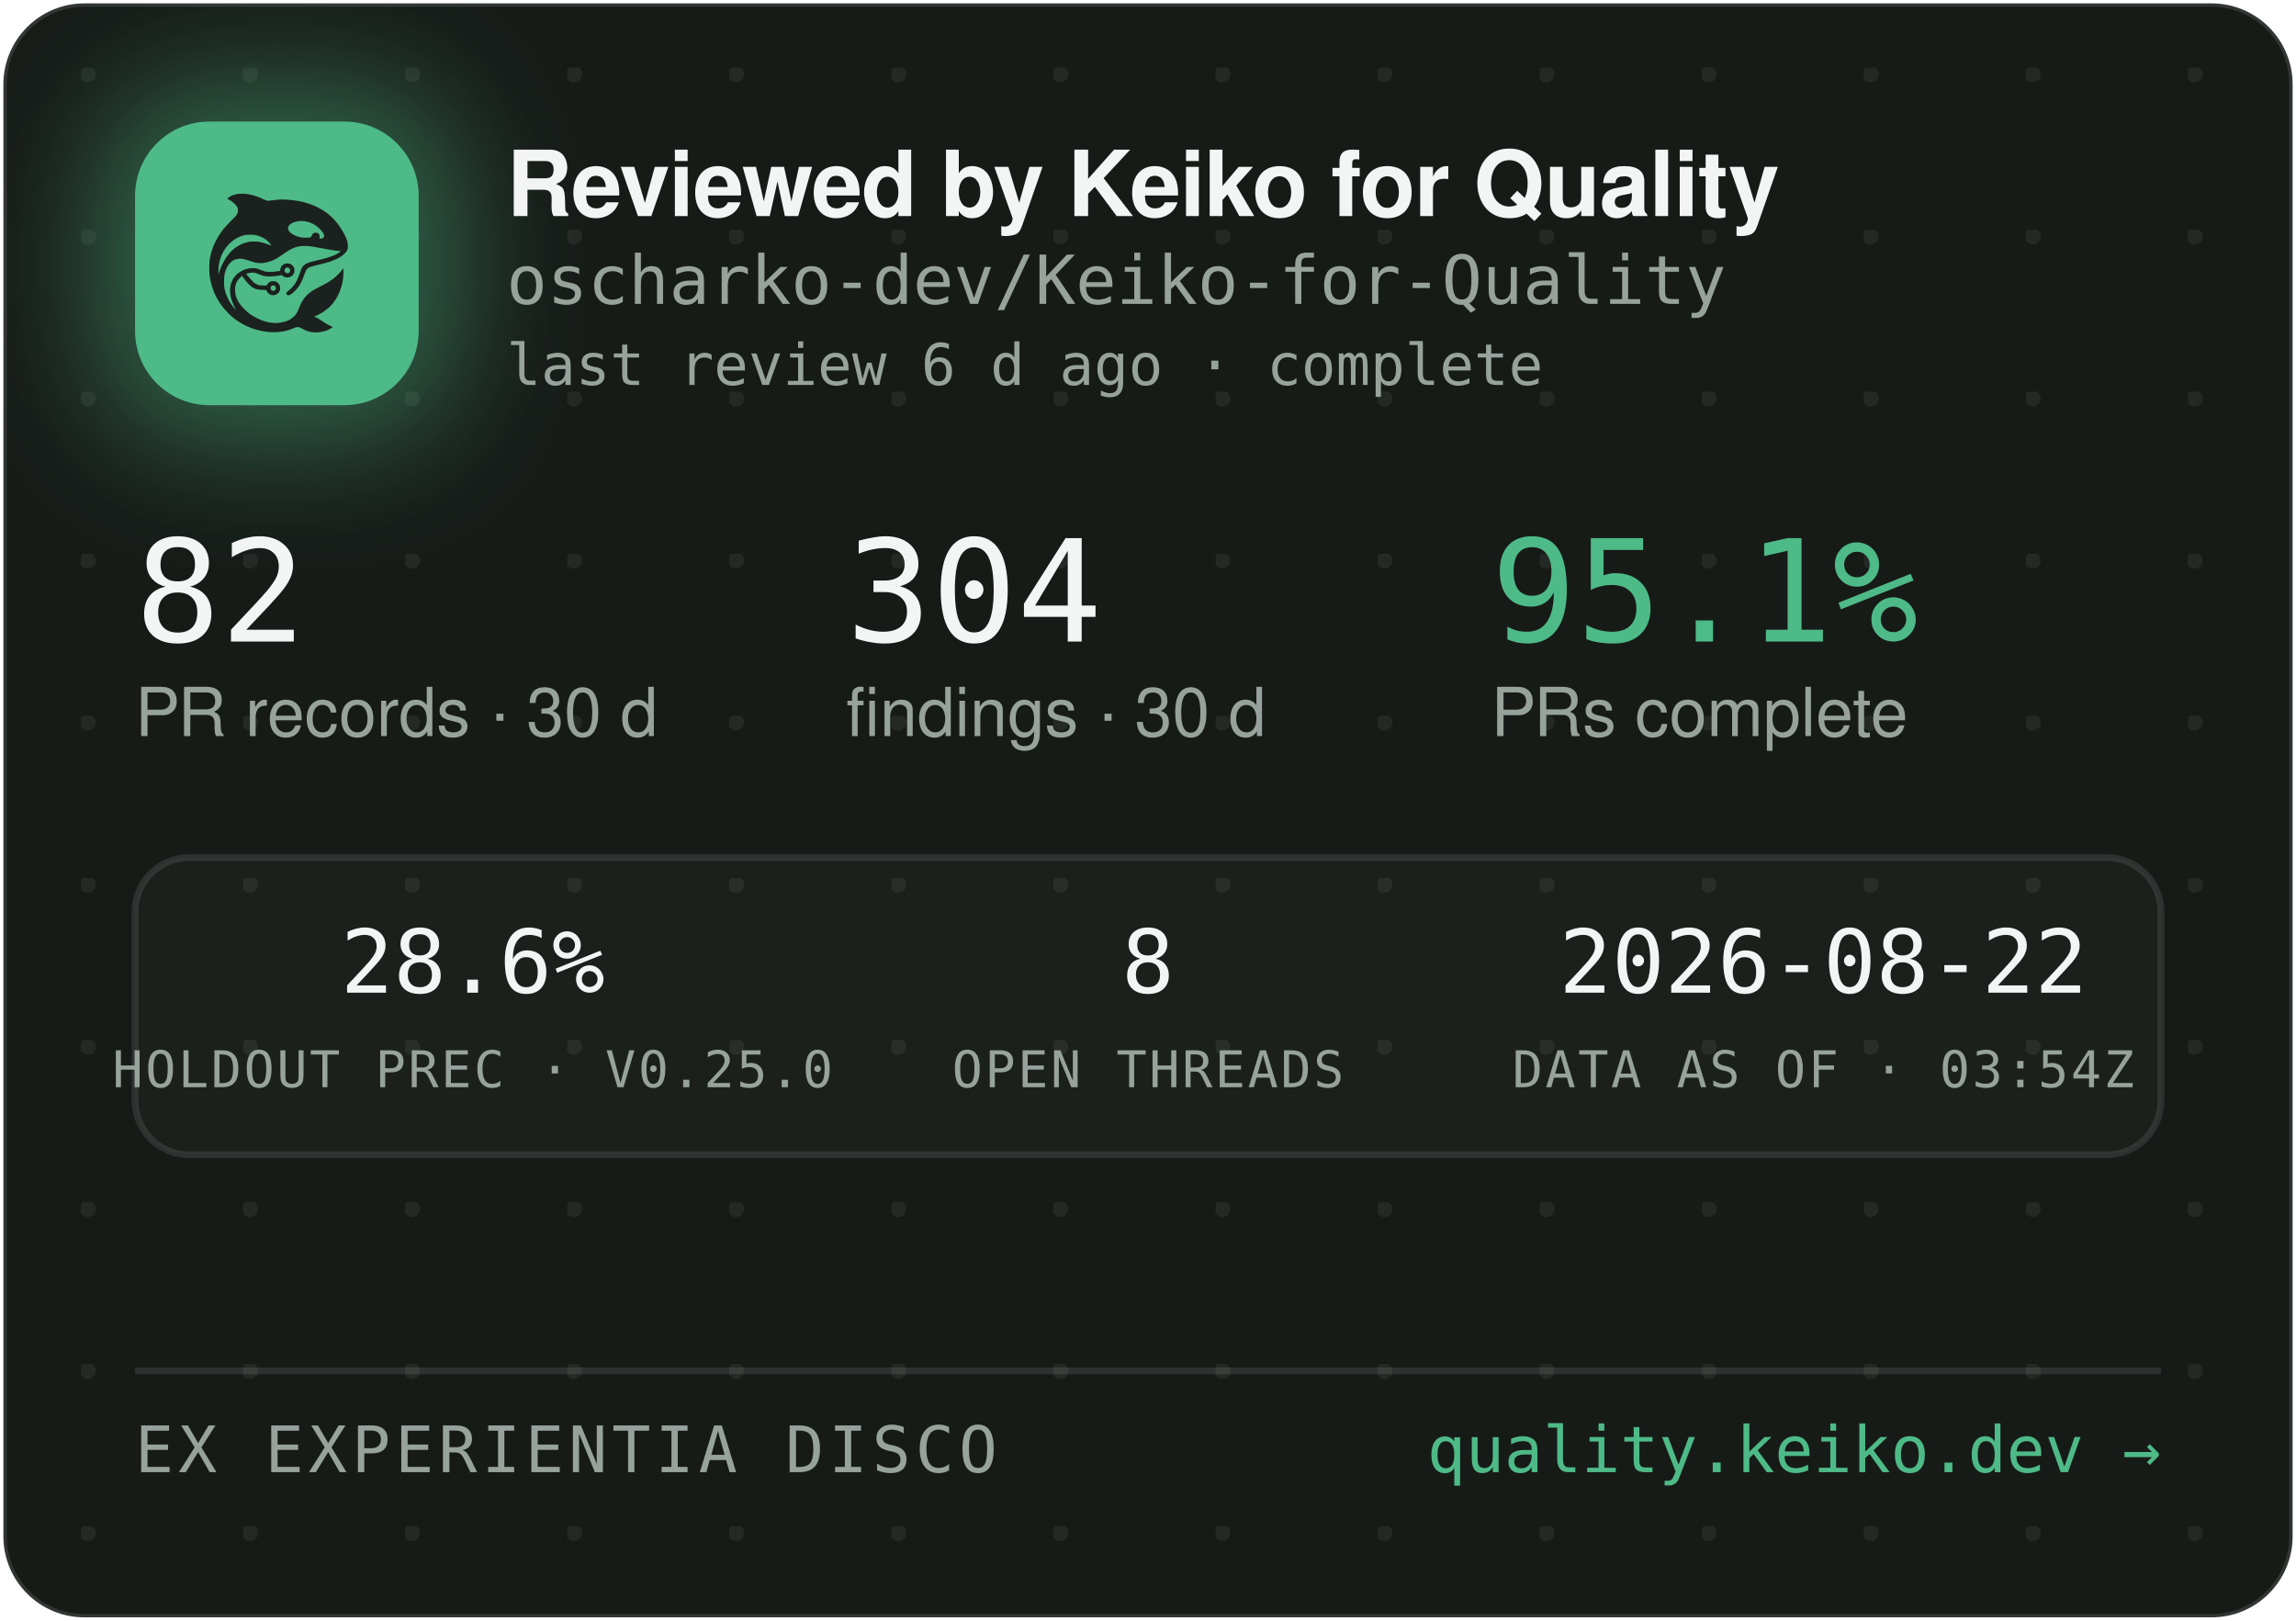
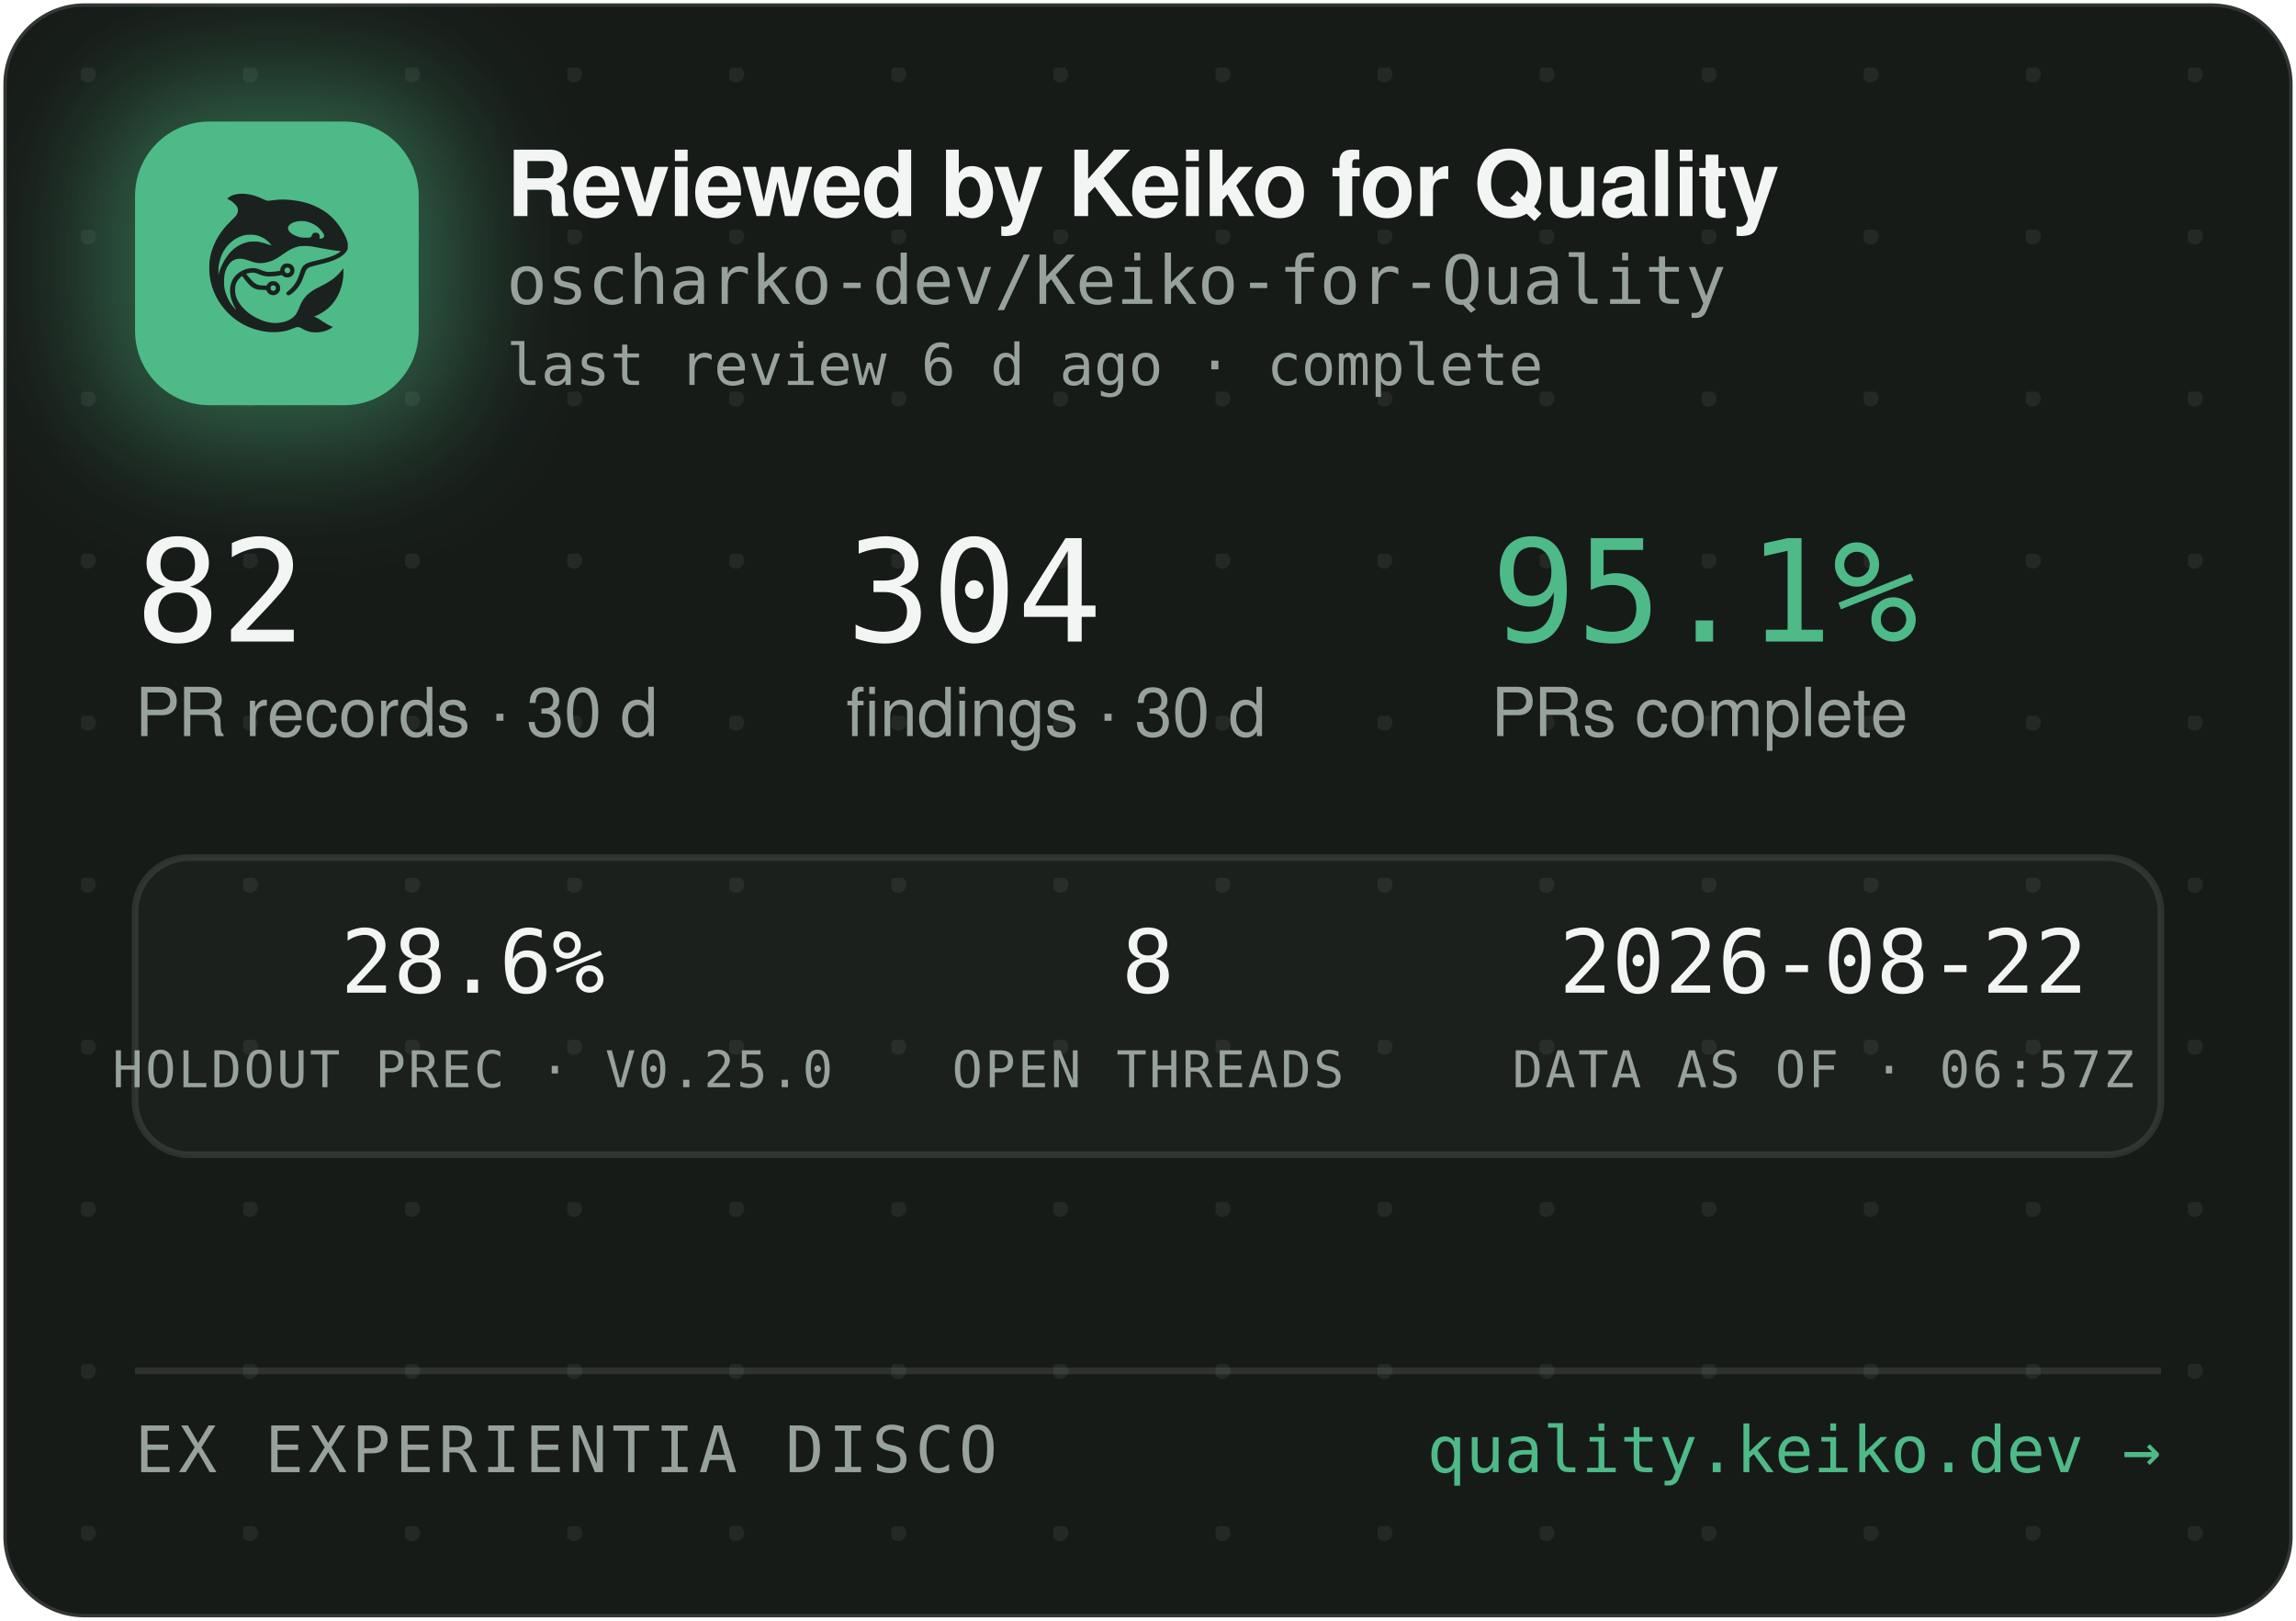
<svg xmlns="http://www.w3.org/2000/svg" width="340" height="240" viewBox="0 0 340 240" role="img" aria-label="Reviewed by Keiko for Quality — oscharko-dev/Keiko-for-Quality">
  <defs>
    <pattern id="dots" width="24" height="24" patternUnits="userSpaceOnUse" x="12" y="10">
      <circle cx="1" cy="1" r="1.2" fill="rgba(233,237,235,0.07)" />
    </pattern>
    <filter id="glow" x="-60%" y="-60%" width="220%" height="220%">
      <feGaussianBlur stdDeviation="9" />
    </filter>
    <clipPath id="card">
      <rect x="0.5" y="0.5" width="339" height="239" rx="12" />
    </clipPath>
  </defs>
  <rect x="0.5" y="0.5" width="339" height="239" rx="12" fill="#171B18" stroke="rgba(255,255,255,0.12)" />
  <rect x="0.5" y="0.5" width="339" height="239" rx="12" fill="url(#dots)" />
  <g clip-path="url(#card)">
    <rect x="14" y="12" width="54" height="54" rx="16" fill="rgba(78,186,135,0.45)" filter="url(#glow)" />
    <rect x="20" y="18" width="42" height="42" rx="11" fill="#4EBA87" />
    <g transform="translate(24,22) scale(0.03320312)">
      <g transform="translate(1024 0) scale(-1 1)">
        <g transform="translate(1024, 1024) scale(-0.1, -0.1)" fill="#1B211E" stroke="none">
          <path d="M3465 8223 c-144 -8 -314 -52 -408 -105 -69 -39 -146 -99 -146 -113 0 -5 30 -24 68 -42 146 -70 323 -229 377 -340 25 -49 29 -70 29 -138 -1 -72 -5 -88 -39 -160 -36 -75 -54 -95 -265 -305 -134 -132 -270 -279 -331 -355 -339 -425 -552 -896 -626 -1390 -25 -165 -25 -549 0 -720 92 -645 368 -1196 826 -1655 322 -324 710 -562 1145 -704 389 -126 793 -172 1155 -130 235 27 377 63 579 149 205 87 268 86 423 -7 102 -62 231 -115 335 -138 247 -56 562 -26 794 74 92 40 244 136 232 146 -4 3 -26 12 -48 19 -86 28 -246 116 -385 211 -162 112 -284 182 -357 207 l-48 17 40 15 c185 70 436 223 595 363 438 386 695 1014 678 1663 l-3 120 -50 -70 c-64 -90 -248 -280 -350 -362 -171 -136 -366 -255 -645 -391 -288 -140 -442 -243 -590 -391 -136 -137 -247 -316 -325 -526 -47 -127 -114 -262 -160 -326 -79 -107 -237 -224 -384 -283 -136 -55 -355 -96 -514 -96 -274 0 -548 71 -832 215 -242 123 -375 216 -553 389 -175 171 -287 332 -361 517 -44 114 -63 216 -63 359 0 152 17 233 74 350 35 70 59 102 136 179 l95 94 21 -29 c55 -75 219 -277 277 -338 171 -183 337 -256 582 -256 56 0 126 -3 155 -7 53 -6 54 -7 76 -57 30 -66 97 -128 172 -156 151 -57 318 11 395 160 33 62 34 193 3 261 -30 64 -88 125 -148 157 -44 23 -63 27 -141 27 -78 0 -97 -4 -140 -27 -58 -30 -131 -105 -141 -142 -6 -25 -8 -26 -93 -26 -47 0 -131 5 -186 10 -87 8 -111 15 -182 51 -45 22 -109 66 -143 96 -59 53 -326 361 -319 367 14 11 179 47 241 52 102 9 177 -7 318 -66 158 -66 243 -89 357 -99 157 -12 413 5 582 40 l93 19 44 -39 c59 -52 135 -75 228 -69 117 8 212 72 262 176 23 47 28 71 28 138 0 70 -4 89 -29 138 -55 110 -145 167 -270 174 -65 3 -91 0 -137 -18 -107 -40 -183 -140 -195 -257 l-6 -52 -51 -11 c-104 -23 -285 -41 -411 -42 -149 -1 -211 12 -402 88 -186 74 -256 88 -403 81 -193 -8 -377 -70 -546 -182 -342 -228 -485 -611 -399 -1064 30 -157 119 -388 209 -541 20 -35 35 -64 33 -66 -8 -8 -111 108 -190 214 -154 206 -278 489 -324 737 -28 154 -25 492 6 635 46 216 133 391 256 514 82 82 161 128 271 156 152 39 300 23 529 -57 217 -76 308 -101 410 -114 137 -17 284 -7 426 30 272 70 414 145 809 425 217 153 399 238 610 283 64 14 129 18 265 18 197 0 269 -9 615 -76 461 -89 843 -149 952 -149 41 0 41 0 23 -20 -28 -31 -169 -119 -254 -158 -167 -77 -388 -145 -716 -222 -399 -93 -508 -128 -608 -194 -102 -68 -160 -160 -217 -346 -35 -115 -102 -286 -149 -378 -85 -168 -227 -341 -377 -458 -105 -82 -115 -107 -69 -162 29 -34 65 -44 109 -29 86 29 261 181 371 322 126 162 201 309 295 581 61 176 90 232 145 283 62 57 163 93 470 165 439 104 640 169 863 278 206 100 368 240 434 375 32 67 33 71 33 198 -1 120 -3 138 -34 229 -98 294 -319 655 -573 936 -381 421 -968 723 -1618 834 -448 76 -767 83 -1169 25 -80 -12 -165 -19 -190 -17 -26 3 -90 26 -146 53 -343 162 -576 233 -842 255 -114 9 -141 10 -248 3z m2926 -1227 c164 -27 346 -102 485 -202 181 -129 354 -348 354 -448 0 -64 -75 -126 -154 -126 -60 0 -63 4 -52 70 8 50 7 65 -9 100 -29 64 -74 93 -151 98 -54 4 -70 1 -107 -21 -42 -25 -61 -52 -91 -129 -25 -64 -55 -73 -246 -73 -121 0 -187 5 -248 18 -318 70 -556 242 -556 402 0 218 388 374 775 311z m-2249 -611 c119 -21 208 -50 321 -106 114 -56 177 -100 266 -184 67 -63 157 -173 148 -181 -2 -3 -61 18 -130 45 -131 52 -298 100 -427 122 -113 20 -367 17 -470 -4 -502 -106 -885 -433 -1160 -992 -70 -142 -160 -379 -160 -424 0 -9 -5 -23 -11 -31 -13 -19 -5 316 10 410 80 482 295 846 661 1117 145 107 350 197 522 228 100 18 326 18 430 0z m1485 -1456 c95 -36 119 -159 42 -223 -78 -66 -209 -1 -209 104 0 60 33 100 99 121 36 10 36 10 68 -2z m-591 -822 c29 -26 37 -42 40 -77 6 -54 -9 -86 -55 -117 -41 -28 -70 -29 -119 -4 -44 22 -62 55 -62 112 0 51 13 75 53 99 50 31 101 26 143 -13z" />
        </g>
      </g>
    </g>
    <text x="75" y="32" font-family="-apple-system,'Segoe UI',Helvetica,Arial,sans-serif" font-size="13.5" font-weight="650" letter-spacing="-0.14" fill="#F2F5F3">Reviewed by Keiko for Quality</text>
    <text x="75" y="45" font-family="'JetBrains Mono',SFMono-Regular,Consolas,Menlo,monospace" font-size="10" fill="#98A29C">oscharko-dev/Keiko-for-Quality</text>
    <text x="75" y="57" font-family="'JetBrains Mono',SFMono-Regular,Consolas,Menlo,monospace" font-size="8.5" fill="#98A29C">last review 6 d ago · complete</text>
    <text x="20" y="95" font-family="'JetBrains Mono',SFMono-Regular,Consolas,Menlo,monospace" font-size="21" fill="#F2F5F3">82</text>
    <text x="20" y="109" font-family="-apple-system,'Segoe UI',Helvetica,Arial,sans-serif" font-size="10" fill="#98A29C">PR records · 30 d</text>
    <text x="125.3" y="95" font-family="'JetBrains Mono',SFMono-Regular,Consolas,Menlo,monospace" font-size="21" fill="#F2F5F3">304</text>
    <text x="125.3" y="109" font-family="-apple-system,'Segoe UI',Helvetica,Arial,sans-serif" font-size="10" fill="#98A29C">findings · 30 d</text>
    <text x="220.8" y="95" font-family="'JetBrains Mono',SFMono-Regular,Consolas,Menlo,monospace" font-size="21" fill="#4EBA87">95.1%</text>
    <text x="220.8" y="109" font-family="-apple-system,'Segoe UI',Helvetica,Arial,sans-serif" font-size="10" fill="#98A29C">PRs complete</text>
    <rect x="20" y="127" width="300" height="44" rx="8" fill="rgba(255,255,255,0.025)" stroke="rgba(255,255,255,0.1)" />
    <text x="70" y="147" text-anchor="middle" font-family="'JetBrains Mono',SFMono-Regular,Consolas,Menlo,monospace" font-size="13" fill="#F2F5F3">28.6%</text>
    <text x="70" y="161" text-anchor="middle" font-family="'JetBrains Mono',SFMono-Regular,Consolas,Menlo,monospace" font-size="7.5" letter-spacing="0.35" fill="#98A29C">HOLDOUT PREC · V0.25.0</text>
    <text x="170" y="147" text-anchor="middle" font-family="'JetBrains Mono',SFMono-Regular,Consolas,Menlo,monospace" font-size="13" fill="#F2F5F3">8</text>
    <text x="170" y="161" text-anchor="middle" font-family="'JetBrains Mono',SFMono-Regular,Consolas,Menlo,monospace" font-size="7.5" letter-spacing="0.35" fill="#98A29C">OPEN THREADS</text>
    <text x="270" y="147" text-anchor="middle" font-family="'JetBrains Mono',SFMono-Regular,Consolas,Menlo,monospace" font-size="13" fill="#F2F5F3">2026-08-22</text>
-     <text x="270" y="161" text-anchor="middle" font-family="'JetBrains Mono',SFMono-Regular,Consolas,Menlo,monospace" font-size="7.5" letter-spacing="0.35" fill="#98A29C">DATA AS OF · 03:54Z</text>
+     <text x="270" y="161" text-anchor="middle" font-family="'JetBrains Mono',SFMono-Regular,Consolas,Menlo,monospace" font-size="7.5" letter-spacing="0.35" fill="#98A29C">DATA AS OF · 06:57Z</text>
    <line x1="20" y1="203" x2="320" y2="203" stroke="rgba(255,255,255,0.1)" />
    <text x="20" y="218" font-family="'JetBrains Mono',SFMono-Regular,Consolas,Menlo,monospace" font-size="9.5" letter-spacing="0.7" fill="#98A29C">EX EXPERIENTIA DISCO</text>
    <text x="320" y="218" text-anchor="end" font-family="'JetBrains Mono',SFMono-Regular,Consolas,Menlo,monospace" font-size="9.5" fill="#4EBA87">quality.keiko.dev →</text>
  </g>
</svg>
